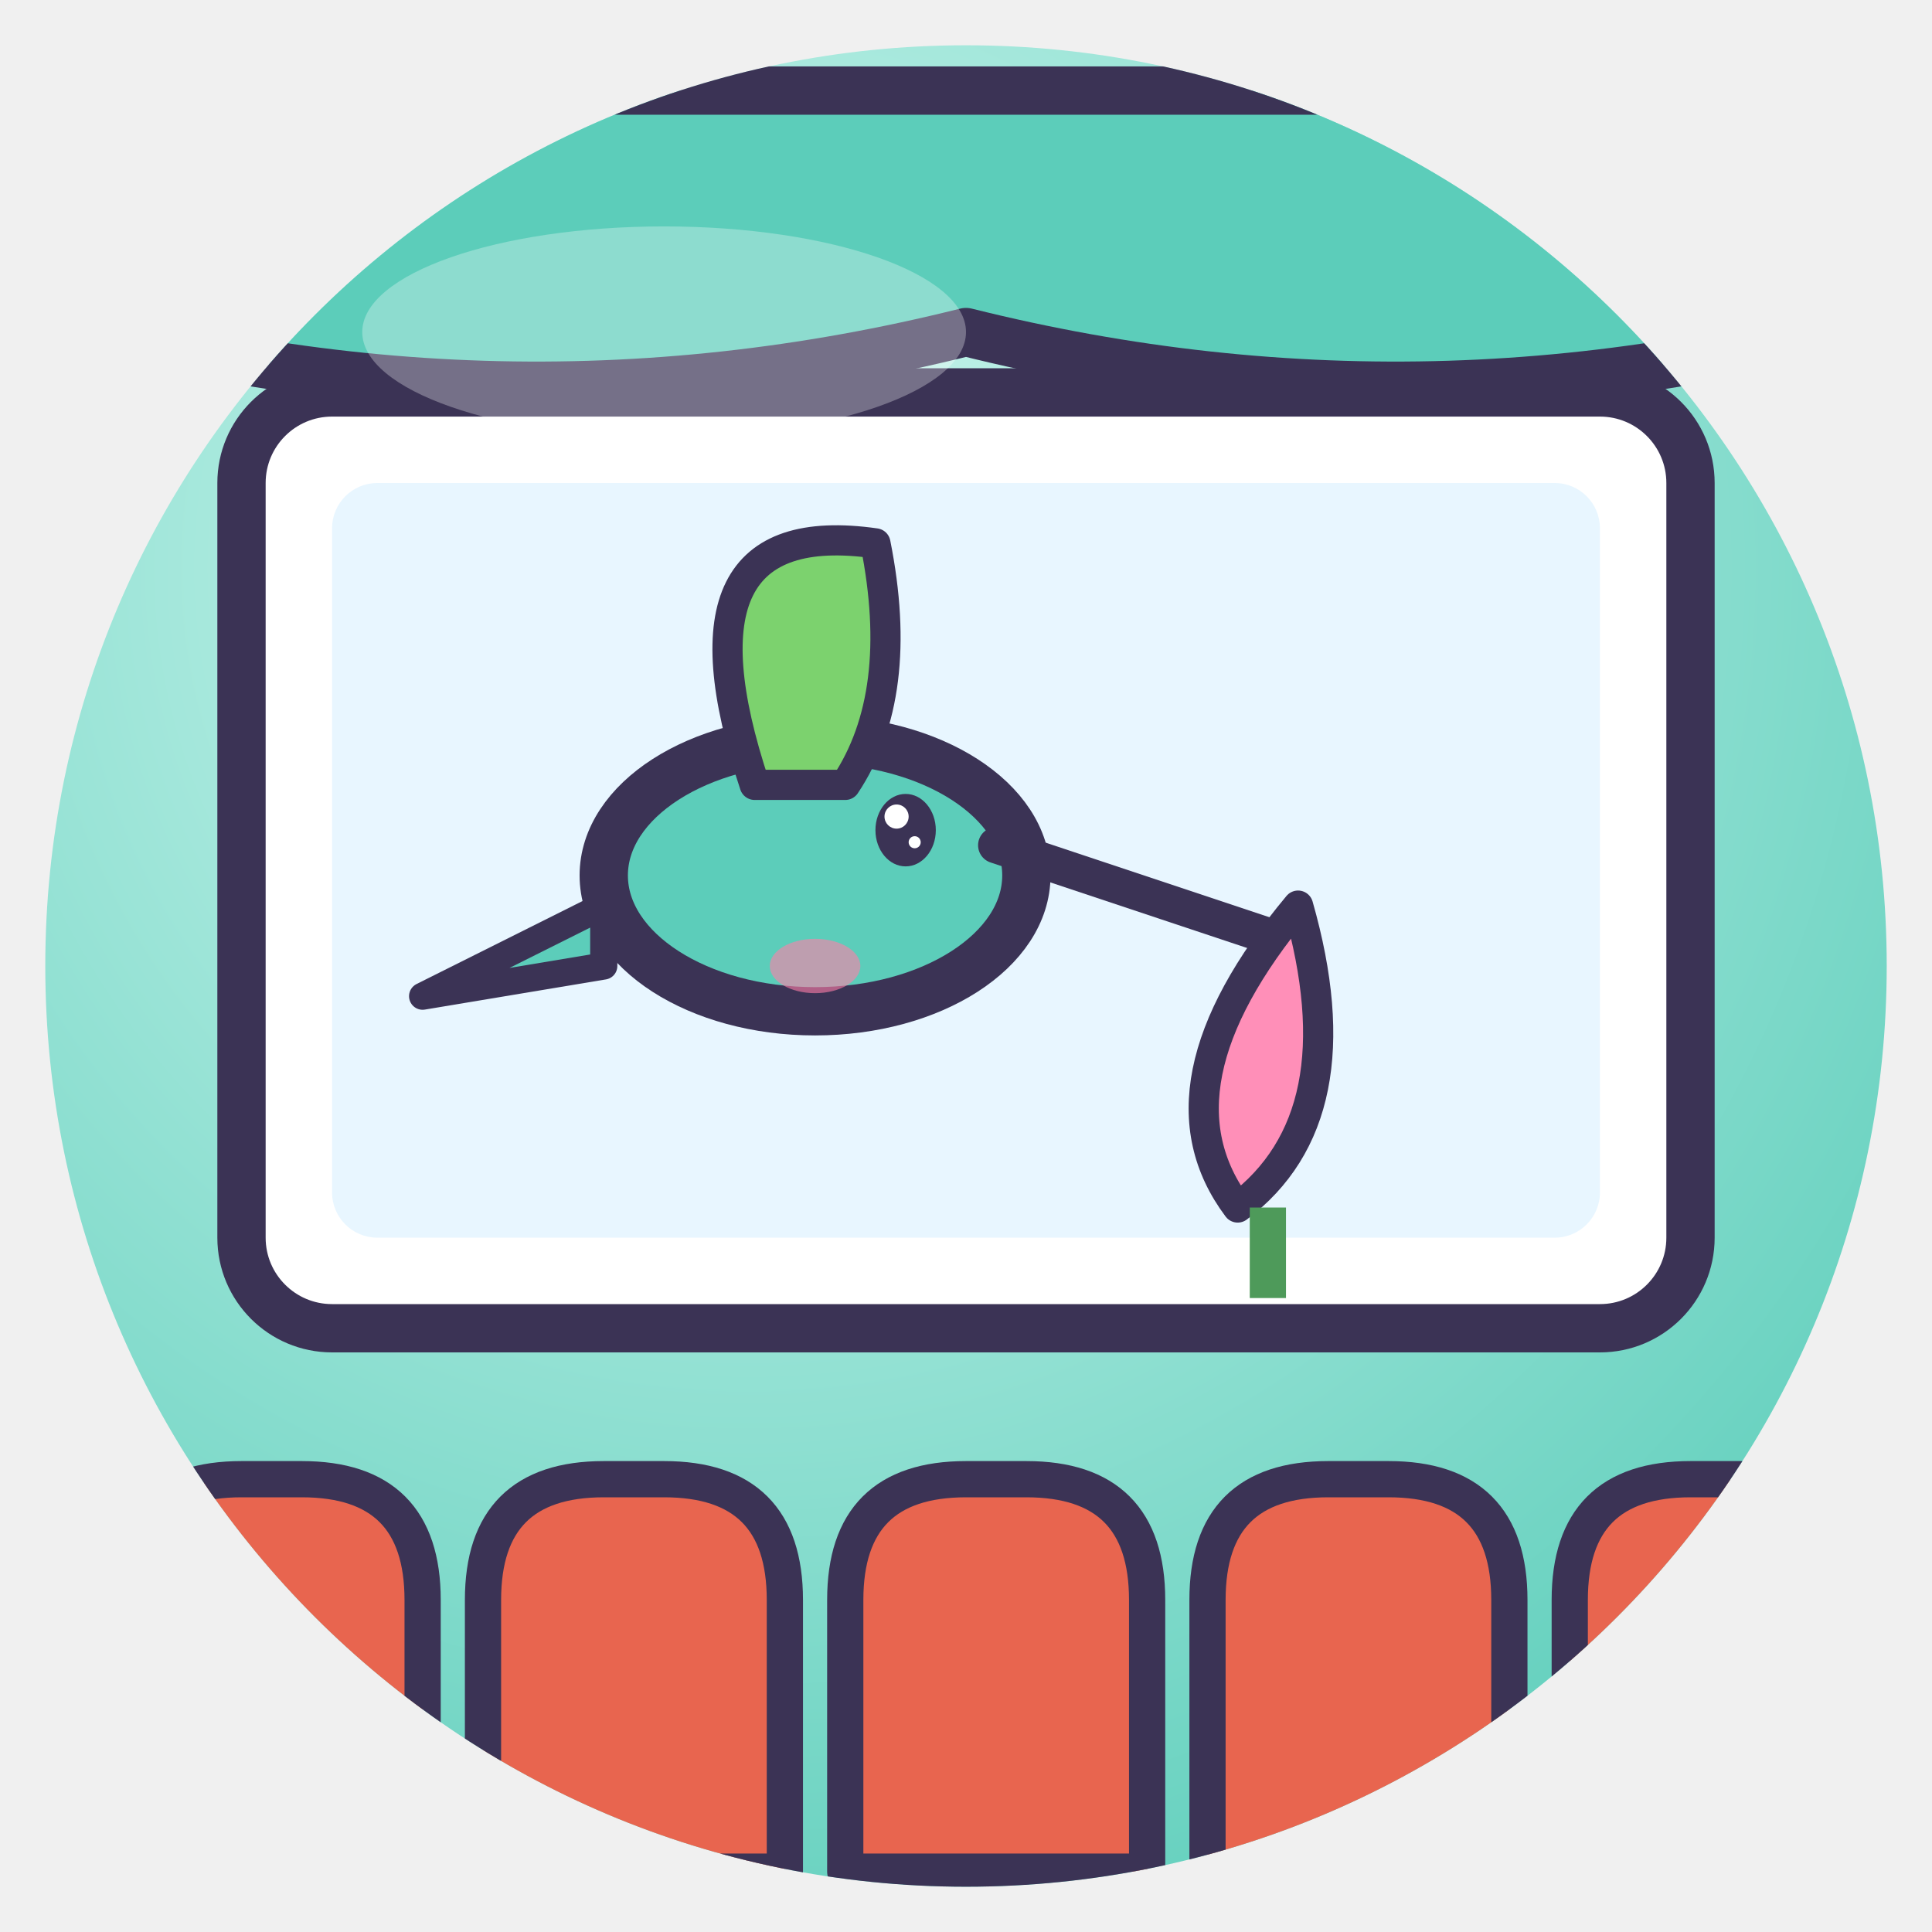
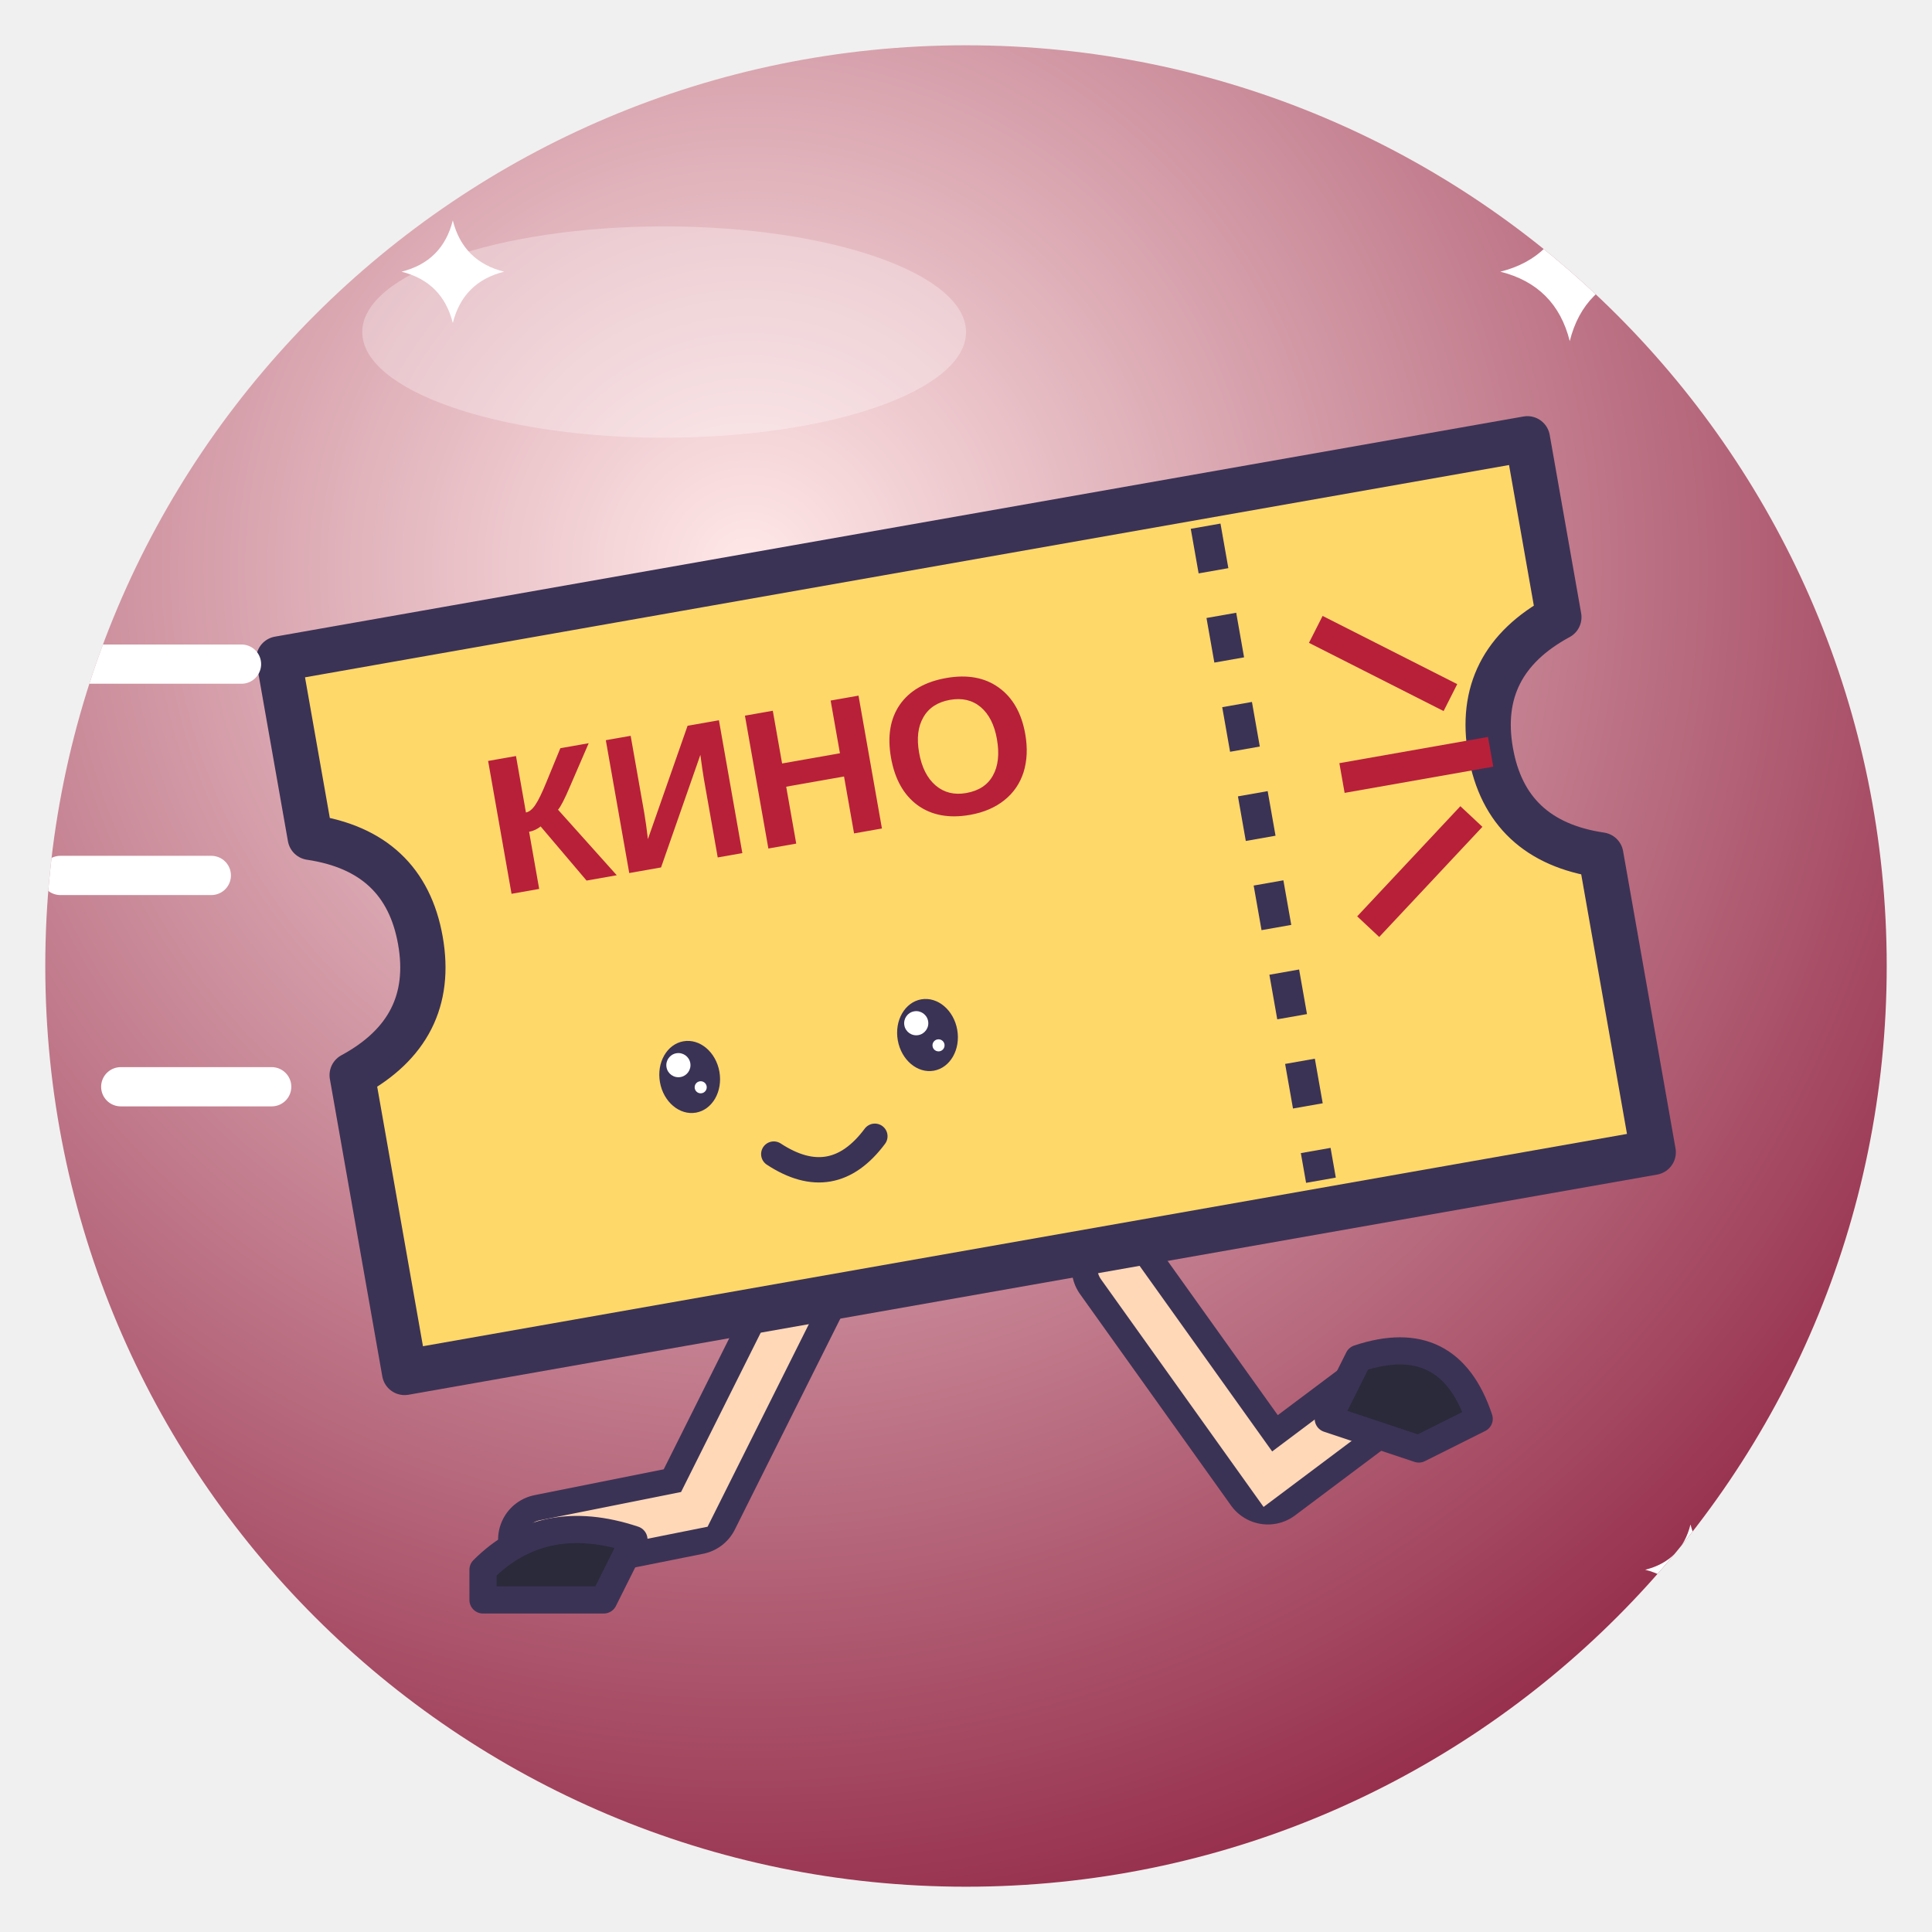
<svg xmlns="http://www.w3.org/2000/svg" viewBox="0 0 128 128" width="128" height="128">
  <defs>
    <radialGradient id="g" cx="38%" cy="28%" r="85%">
-       <stop offset="0" stop-color="#CFF7EF" />
-       <stop offset="1" stop-color="#5CCDBA" />
+       <stop offset="0" stop-color="#FFE8E8" />
+       <stop offset="1" stop-color="#8A1A3A" />
    </radialGradient>
    <clipPath id="c">
      <circle cx="64" cy="64" r="61" />
    </clipPath>
  </defs>
  <circle cx="64" cy="64" r="61" fill="url(#g)" />
  <g clip-path="url(#c)">
-     <path d="M0 6 H128 V20 Q96 30 64 22 Q32 30 0 20Z" fill="#5CCDBA" stroke="#3B3355" stroke-width="3.2" stroke-linejoin="round" stroke-linecap="round" />
-     <rect x="16" y="26" width="96" height="62" rx="6" fill="#fff" stroke="#3B3355" stroke-width="3.2" stroke-linejoin="round" stroke-linecap="round" />
-     <rect x="22" y="32" width="84" height="50" rx="3" fill="#E8F6FF" />
-     <path d="M86 60 Q90 74 82 80 Q76 72 86 60Z" fill="#FF8FB8" stroke="#3B3355" stroke-linejoin="round" stroke-linecap="round" stroke-width="2" />
-     <path d="M84 80 V86" stroke="#4E9A5A" stroke-width="2.4" />
-     <ellipse cx="54" cy="58" rx="14" ry="9" fill="#5CCDBA" stroke="#3B3355" stroke-width="3.2" stroke-linejoin="round" stroke-linecap="round" />
-     <path d="M66 56 L84 62" stroke="#3B3355" stroke-linejoin="round" stroke-linecap="round" stroke-width="2.4" />
-     <path d="M50 52 Q44 34 58 36 Q60 46 56 52Z" fill="#7CD26E" stroke="#3B3355" stroke-linejoin="round" stroke-linecap="round" stroke-width="2" />
-     <path d="M40 60 L28 66 L40 64Z" fill="#5CCDBA" stroke="#3B3355" stroke-linejoin="round" stroke-linecap="round" stroke-width="1.8" />
-     <ellipse cx="60" cy="55" rx="2.0" ry="2.4" fill="#3B3355" />
-     <circle cx="59.4" cy="54.1" r="0.8" fill="#fff" />
-     <circle cx="60.6" cy="55.8" r="0.4" fill="#fff" />
-     <ellipse cx="54" cy="64" rx="3" ry="1.8" fill="#FF7FA8" opacity=".6" />
-     <path d="M8 124 V106 Q8 98 16 98 H20 Q28 98 28 106 V124Z" fill="#E8654F" stroke="#3B3355" stroke-linejoin="round" stroke-linecap="round" stroke-width="2.4" />
-     <path d="M32 124 V106 Q32 98 40 98 H44 Q52 98 52 106 V124Z" fill="#E8654F" stroke="#3B3355" stroke-linejoin="round" stroke-linecap="round" stroke-width="2.4" />
-     <path d="M56 124 V106 Q56 98 64 98 H68 Q76 98 76 106 V124Z" fill="#E8654F" stroke="#3B3355" stroke-linejoin="round" stroke-linecap="round" stroke-width="2.4" />
-     <path d="M80 124 V106 Q80 98 88 98 H92 Q100 98 100 106 V124Z" fill="#E8654F" stroke="#3B3355" stroke-linejoin="round" stroke-linecap="round" stroke-width="2.4" />
-     <path d="M104 124 V106 Q104 98 112 98 H116 Q124 98 124 106 V124Z" fill="#E8654F" stroke="#3B3355" stroke-linejoin="round" stroke-linecap="round" stroke-width="2.4" />
+     <path d="M54 84 L46 100 L36 102" fill="none" stroke="#3B3355" stroke-linejoin="round" stroke-linecap="round" stroke-width="6" />
+     <path d="M54 84 L46 100 L36 102" fill="none" stroke="#FFD8B8" stroke-width="2.6" stroke-linecap="round" />
+     <path d="M74 84 L84 98 L92 92" fill="none" stroke="#3B3355" stroke-linejoin="round" stroke-linecap="round" stroke-width="6" />
+     <path d="M74 84 L84 98 L92 92" fill="none" stroke="#FFD8B8" stroke-width="2.6" stroke-linecap="round" />
+     <path d="M32 104 Q36 100 42 102 L40 106 H32Z" fill="#2A2A3A" stroke="#3B3355" stroke-linejoin="round" stroke-linecap="round" stroke-width="1.8" />
+     <path d="M90 90 Q96 88 98 94 L94 96 L88 94Z" fill="#2A2A3A" stroke="#3B3355" stroke-linejoin="round" stroke-linecap="round" stroke-width="1.8" />
+     <g transform="rotate(-10 64 60)">
+       <path d="M22 36 H106 V48 Q100 50 100 56 Q100 62 106 64 V84 H22 V64 Q28 62 28 56 Q28 50 22 48Z" fill="#FFD86A" stroke="#3B3355" stroke-linejoin="round" stroke-linecap="round" stroke-width="3" />
+       <path d="M84 38 V82" stroke="#3B3355" stroke-width="2" stroke-dasharray="3 3" />
+       <text x="52" y="54" font-family="Arial Black, Arial, sans-serif" font-weight="900" font-size="13" text-anchor="middle" fill="#B8203A">КИНО</text>
+       <ellipse cx="44" cy="68" rx="2.0" ry="2.4" fill="#3B3355" />
+       <circle cx="43.4" cy="67.1" r="0.8" fill="#fff" />
+       <circle cx="44.6" cy="68.8" r="0.4" fill="#fff" />
+       <ellipse cx="60" cy="68" rx="2.0" ry="2.4" fill="#3B3355" />
+       <circle cx="59.4" cy="67.1" r="0.8" fill="#fff" />
+       <circle cx="60.6" cy="68.8" r="0.4" fill="#fff" />
+       <path d="M48.6 74 Q52 77.2 55.4 74" fill="none" stroke="#3B3355" stroke-linejoin="round" stroke-linecap="round" stroke-width="1.68" />
+       <path d="M90 46 L98 52 M90 56 H100 M90 66 L98 60" stroke="#B8203A" stroke-width="2" />
+     </g>
+     <path d="M6 44 H16 M4 58 H14 M8 72 H18" stroke="#fff" stroke-width="2.6" stroke-linecap="round" />
+     <path d="M104 13.4 Q104.92 17.08 108.6 18 Q104.92 18.92 104 22.6 Q103.08 18.92 99.4 18 Q103.08 17.08 104 13.4Z" fill="#fff" />
+     <path d="M30 14.6 Q30.68 17.32 33.4 18 Q30.68 18.68 30 21.4 Q29.32 18.68 26.6 18 Q29.32 17.32 30 14.6Z" fill="#fff" />
+     <path d="M112 101 Q112.6 103.4 115 104 Q112.6 104.6 112 107 Q111.4 104.6 109 104 Q111.4 103.4 112 101Z" fill="#fff" />
  </g>
  <ellipse cx="44" cy="22" rx="20" ry="7" fill="#fff" opacity=".3" />
</svg>
